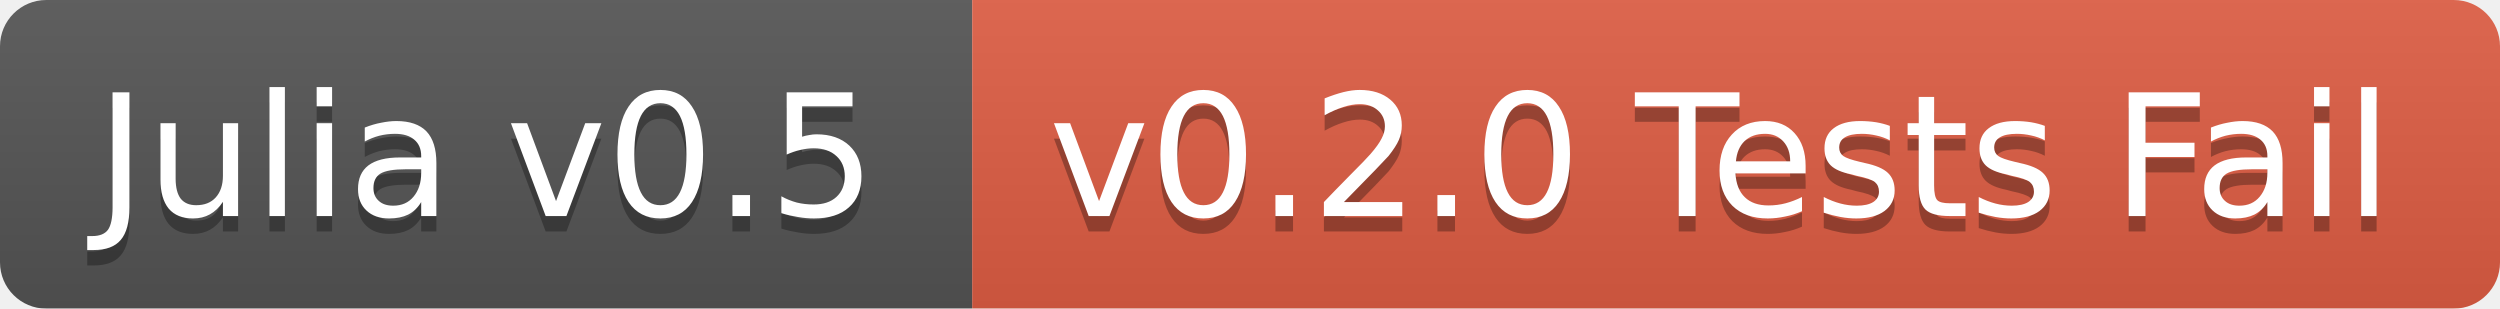
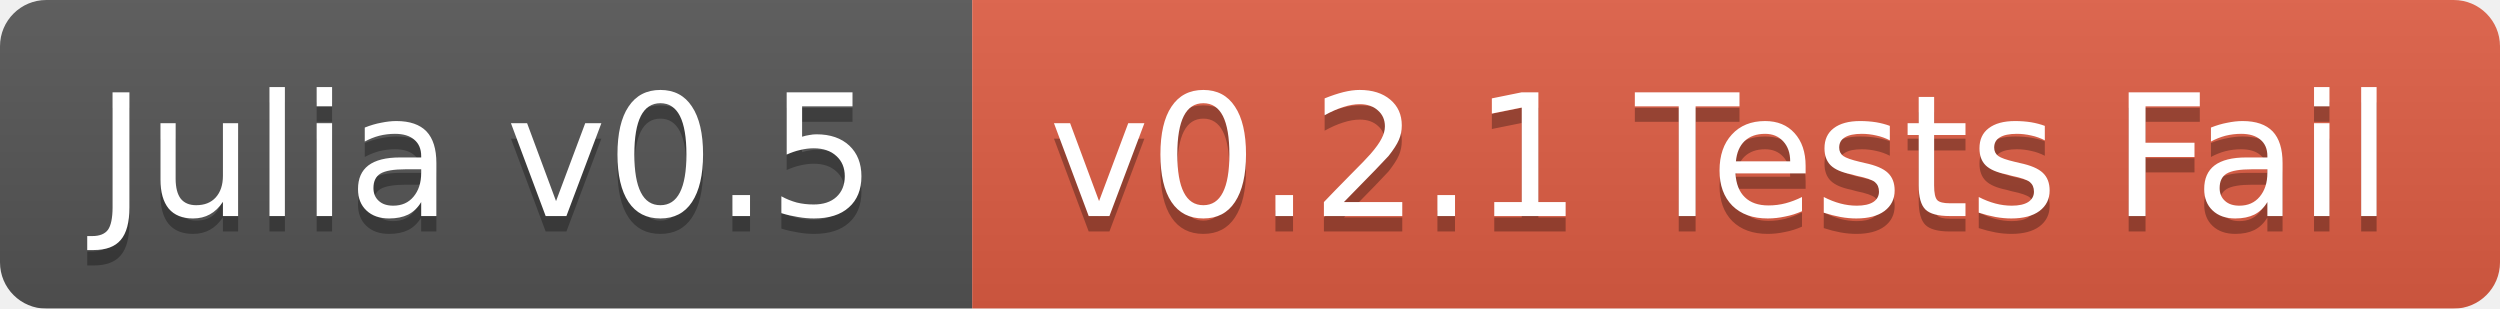
<svg xmlns="http://www.w3.org/2000/svg" width="162" height="20">
  <linearGradient id="b" x2="0" y2="100%">
    <stop offset="0" stop-color="#bbb" stop-opacity=".1" />
    <stop offset="1" stop-opacity=".1" />
  </linearGradient>
  <mask id="a">
    <rect width="162" height="20" rx="3" fill="#fff" />
  </mask>
  <g mask="url(#a)">
    <path fill="#555" d="M0 0h63v20H0z" />
    <path fill="#e05d44" d="M63 0h99v20H63z" />
    <path fill="url(#b)" d="M0 0h162v20H0z" />
  </g>
  <g fill="#fff" text-anchor="middle" font-family="DejaVu Sans,Verdana,Geneva,sans-serif" font-size="11">
    <text x="31.5" y="15" fill="#010101" fill-opacity=".3">Julia v0.5</text>
    <text x="31.5" y="14">Julia v0.5</text>
-     <text x="111.5" y="15" fill="#010101" fill-opacity=".3">v0.2.0 Tests Fail</text>
-     <text x="111.5" y="14">v0.2.0 Tests Fail</text>
+     <text x="111.5" y="15" fill="#010101" fill-opacity=".3">v0.2.1 Tests Fail</text>
+     <text x="111.5" y="14">v0.2.1 Tests Fail</text>
  </g>
</svg>
